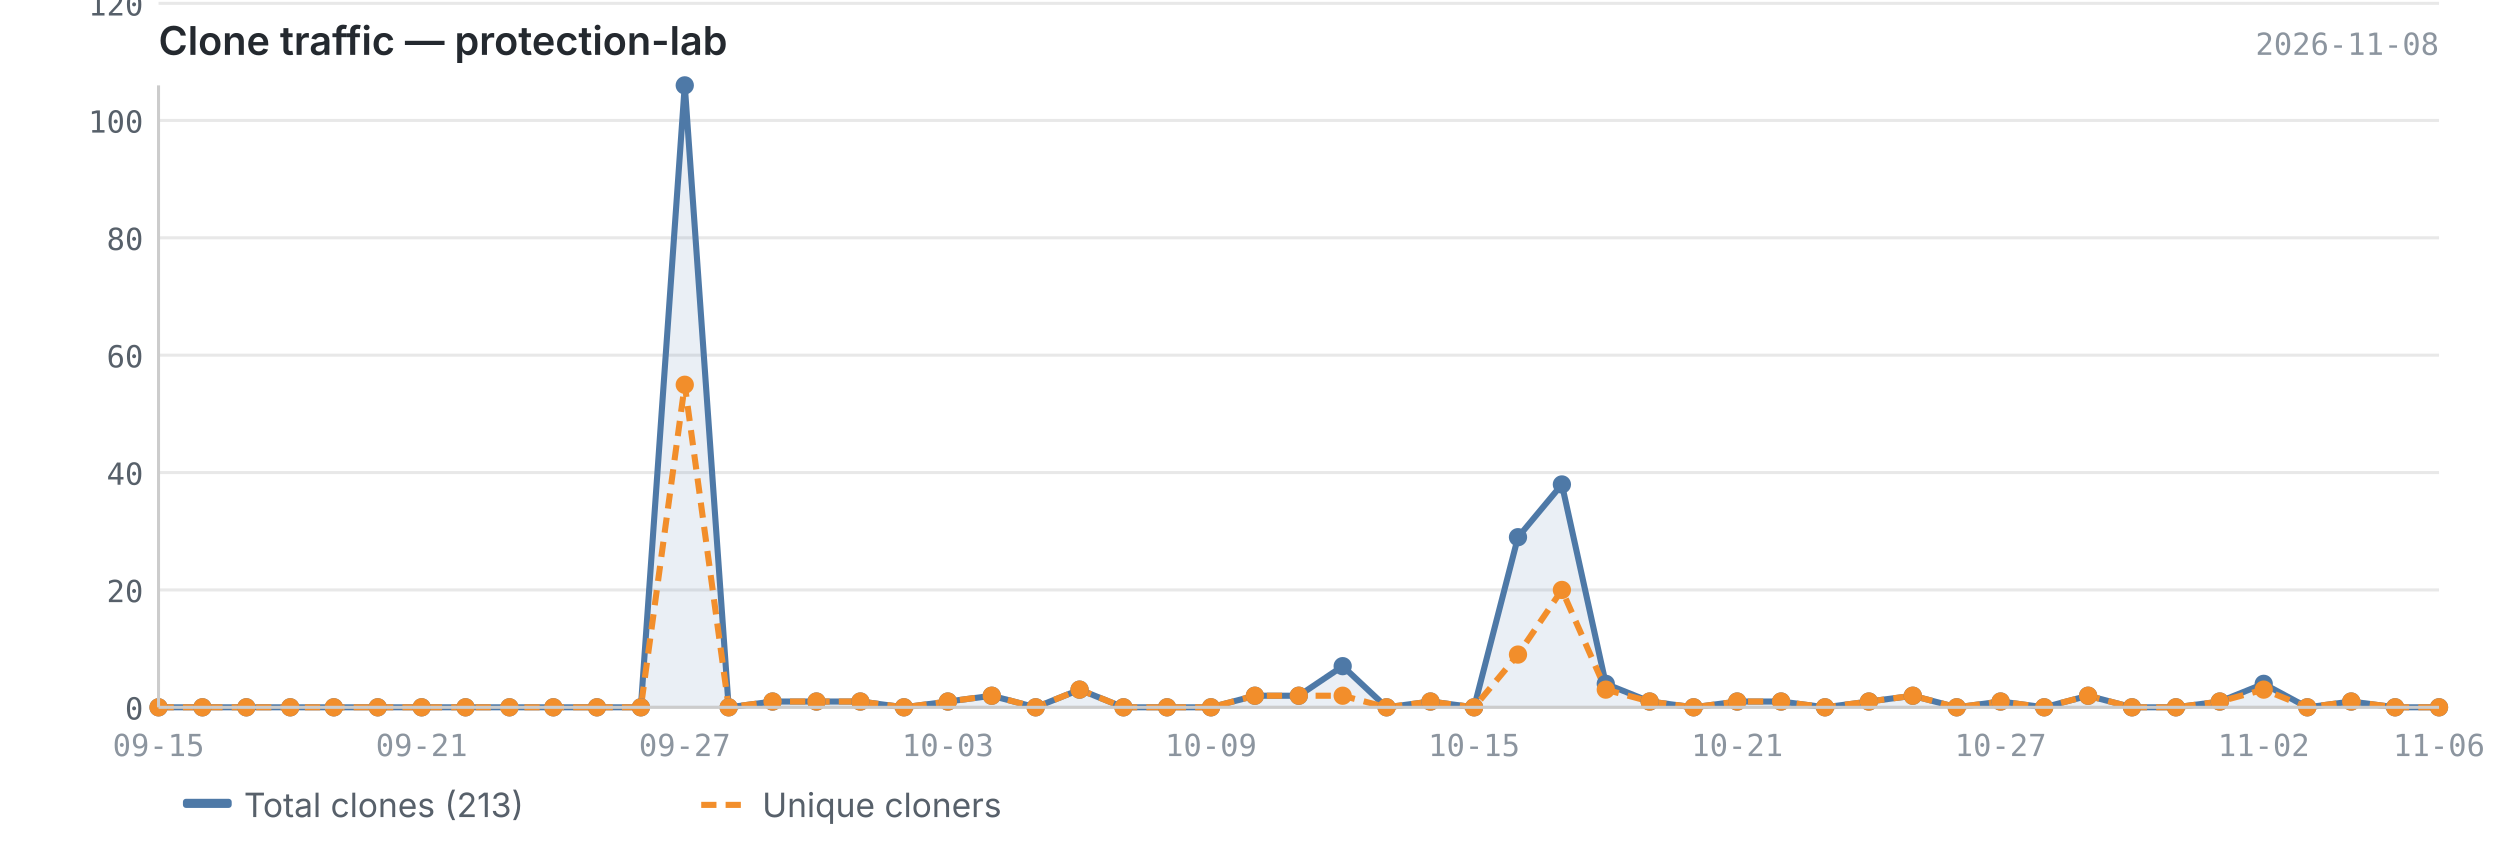
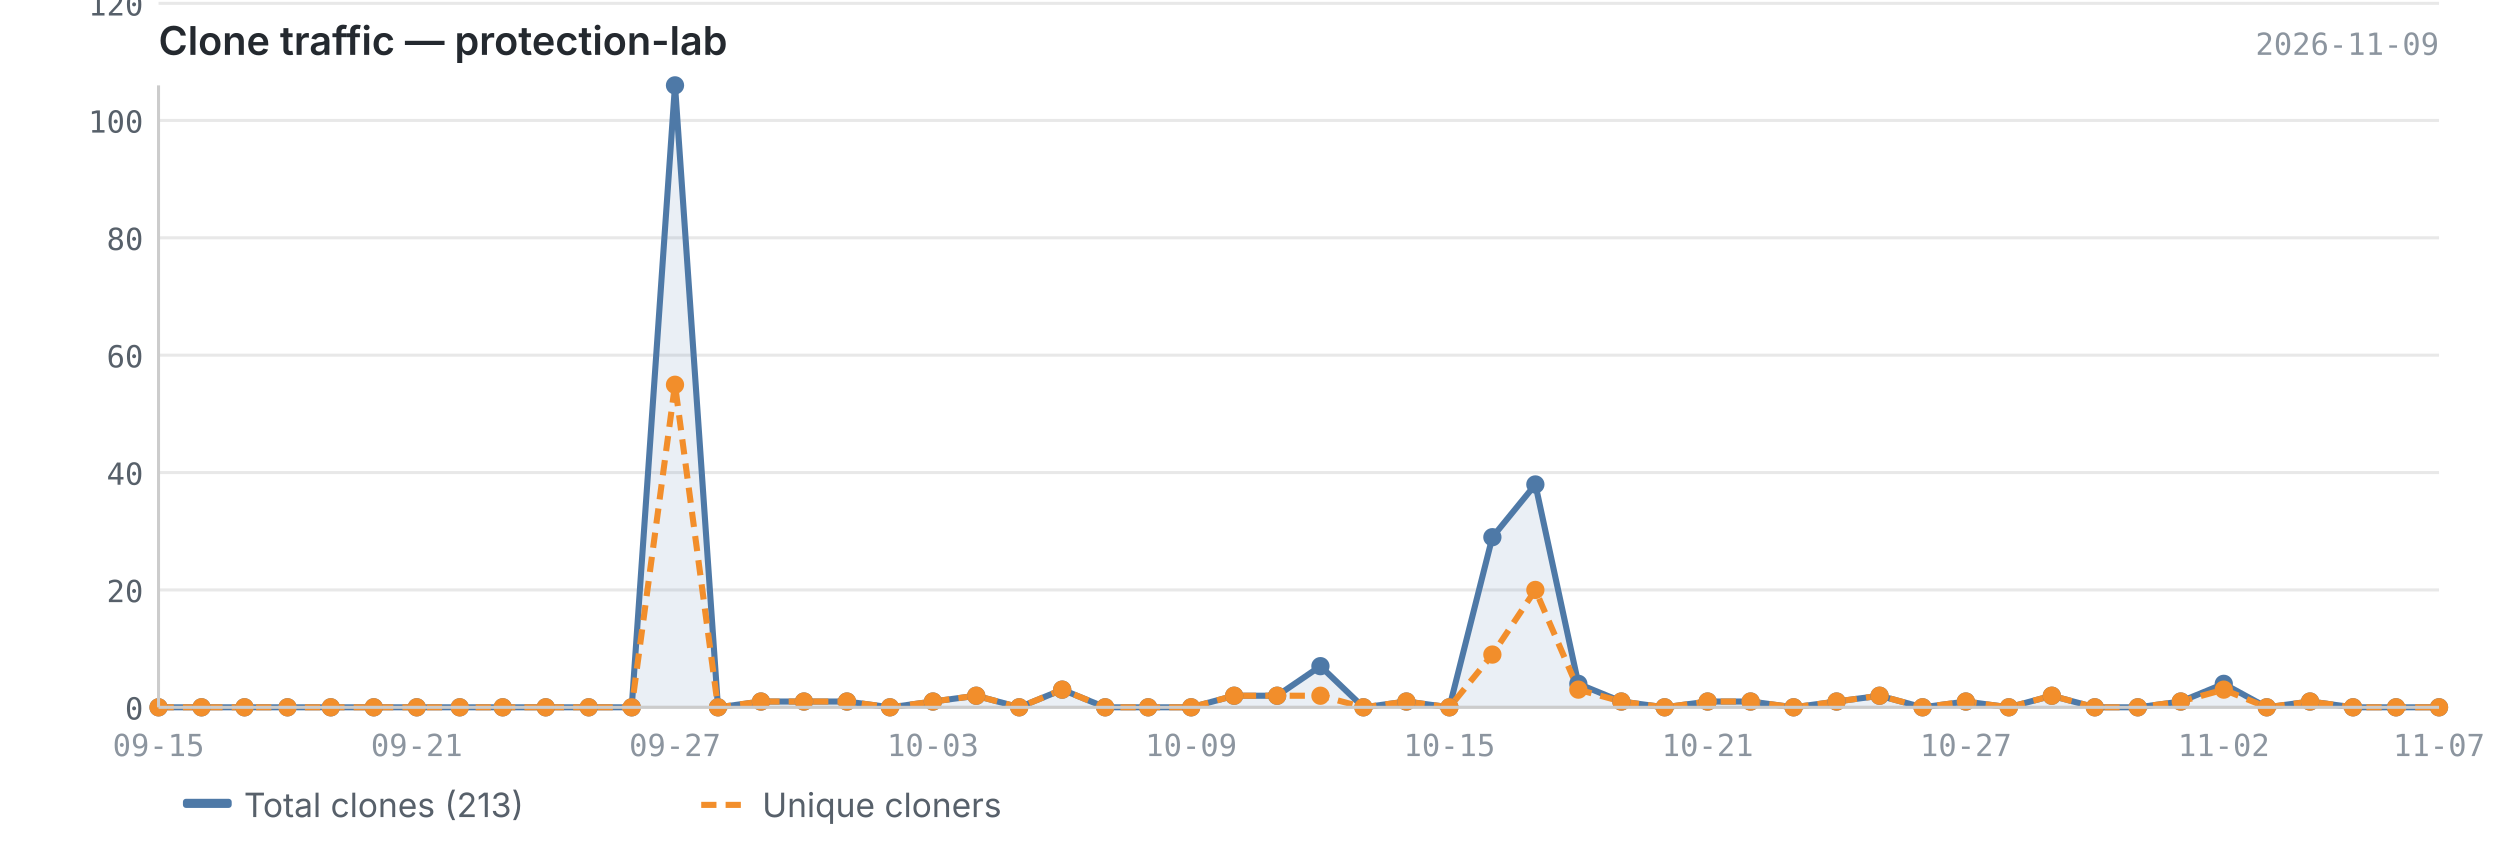
<svg xmlns="http://www.w3.org/2000/svg" viewBox="0 0 820 280" width="820" height="280">
  <text x="52" y="18" font-size="13" font-weight="600" fill="#24292f" font-family="-apple-system, BlinkMacSystemFont, 'Segoe UI', sans-serif">Clone traffic — protection-lab</text>
-   <text x="800" y="18" font-size="10" fill="#8c959f" font-family="ui-monospace, SFMono-Regular, 'SF Mono', Menlo, monospace" text-anchor="end">2026-11-08</text>
+   <text x="800" y="18" font-size="10" fill="#8c959f" font-family="ui-monospace, SFMono-Regular, 'SF Mono', Menlo, monospace" text-anchor="end">2026-11-09</text>
  <line x1="52" y1="232.0" x2="800" y2="232.0" stroke="#e8e8e8" stroke-width="1" />
  <line x1="52" y1="193.5" x2="800" y2="193.5" stroke="#e8e8e8" stroke-width="1" />
  <line x1="52" y1="155.0" x2="800" y2="155.0" stroke="#e8e8e8" stroke-width="1" />
  <line x1="52" y1="116.5" x2="800" y2="116.5" stroke="#e8e8e8" stroke-width="1" />
  <line x1="52" y1="78.0" x2="800" y2="78.0" stroke="#e8e8e8" stroke-width="1" />
  <line x1="52" y1="39.5" x2="800" y2="39.5" stroke="#e8e8e8" stroke-width="1" />
  <line x1="52" y1="1.1" x2="800" y2="1.1" stroke="#e8e8e8" stroke-width="1" />
-   <path d="M52.0,232.0 L52.0,232.0 L66.4,232.0 L80.8,232.0 L95.2,232.0 L109.5,232.0 L123.9,232.0 L138.3,232.0 L152.7,232.0 L167.1,232.0 L181.5,232.0 L195.8,232.0 L210.2,232.0 L224.6,28.0 L239.0,232.0 L253.4,230.1 L267.8,230.1 L282.2,230.1 L296.5,232.0 L310.9,230.1 L325.3,228.2 L339.7,232.0 L354.1,226.2 L368.5,232.0 L382.8,232.0 L397.2,232.0 L411.6,228.2 L426.0,228.2 L440.4,218.5 L454.8,232.0 L469.2,230.1 L483.5,232.0 L497.9,176.2 L512.3,158.9 L526.7,224.3 L541.1,230.1 L555.5,232.0 L569.8,230.1 L584.2,230.1 L598.6,232.0 L613.0,230.1 L627.4,228.2 L641.8,232.0 L656.2,230.1 L670.5,232.0 L684.9,228.2 L699.3,232.0 L713.7,232.0 L728.1,230.1 L742.5,224.3 L756.8,232.0 L771.2,230.1 L785.6,232.0 L800.0,232.0 L800.0,232.0 L52.0,232.0Z" fill="#4e79a7" opacity="0.12" />
-   <polyline points="52.0,232.0 66.4,232.0 80.8,232.0 95.2,232.0 109.5,232.0 123.9,232.0 138.3,232.0 152.7,232.0 167.1,232.0 181.5,232.0 195.8,232.0 210.2,232.0 224.6,28.0 239.0,232.0 253.4,230.1 267.8,230.1 282.2,230.1 296.5,232.0 310.9,230.1 325.3,228.2 339.7,232.0 354.1,226.2 368.5,232.0 382.8,232.0 397.2,232.0 411.6,228.2 426.0,228.2 440.4,218.5 454.8,232.0 469.2,230.1 483.5,232.0 497.9,176.2 512.3,158.9 526.7,224.3 541.1,230.1 555.5,232.0 569.8,230.1 584.2,230.1 598.6,232.0 613.0,230.1 627.4,228.2 641.8,232.0 656.2,230.1 670.5,232.0 684.9,228.2 699.3,232.0 713.7,232.0 728.1,230.1 742.5,224.3 756.8,232.0 771.2,230.1 785.6,232.0 800.0,232.0" fill="none" stroke="#4e79a7" stroke-width="2" stroke-linejoin="round" />
-   <polyline points="52.0,232.0 66.4,232.0 80.8,232.0 95.2,232.0 109.5,232.0 123.9,232.0 138.3,232.0 152.7,232.0 167.1,232.0 181.5,232.0 195.8,232.0 210.2,232.0 224.6,126.2 239.0,232.0 253.4,230.1 267.8,230.1 282.2,230.1 296.5,232.0 310.9,230.1 325.3,228.2 339.7,232.0 354.1,226.2 368.5,232.0 382.8,232.0 397.2,232.0 411.6,228.2 426.0,228.2 440.4,228.2 454.8,232.0 469.2,230.1 483.5,232.0 497.9,214.7 512.3,193.5 526.7,226.2 541.1,230.1 555.5,232.0 569.8,230.1 584.2,230.1 598.6,232.0 613.0,230.1 627.4,228.2 641.8,232.0 656.2,230.1 670.5,232.0 684.9,228.2 699.3,232.0 713.7,232.0 728.1,230.1 742.5,226.2 756.8,232.0 771.2,230.1 785.6,232.0 800.0,232.0" fill="none" stroke="#f28e2b" stroke-width="2" stroke-linejoin="round" stroke-dasharray="5,3" />
+   <path d="M52.0,232.0 L52.0,232.0 L66.1,232.0 L80.2,232.0 L94.3,232.0 L108.5,232.0 L122.6,232.0 L136.7,232.0 L150.8,232.0 L164.9,232.0 L179.0,232.0 L193.1,232.0 L207.2,232.0 L221.4,28.0 L235.5,232.0 L249.6,230.1 L263.7,230.1 L277.8,230.1 L291.9,232.0 L306.0,230.1 L320.2,228.2 L334.3,232.0 L348.4,226.2 L362.5,232.0 L376.6,232.0 L390.7,232.0 L404.8,228.2 L418.9,228.2 L433.1,218.5 L447.2,232.0 L461.3,230.1 L475.4,232.0 L489.5,176.2 L503.6,158.9 L517.7,224.3 L531.8,230.1 L546.0,232.0 L560.1,230.1 L574.2,230.1 L588.3,232.0 L602.4,230.1 L616.5,228.2 L630.6,232.0 L644.8,230.1 L658.9,232.0 L673.0,228.2 L687.1,232.0 L701.2,232.0 L715.3,230.1 L729.4,224.3 L743.5,232.0 L757.7,230.1 L771.8,232.0 L785.9,232.0 L800.0,232.0 L800.0,232.0 L52.0,232.0Z" fill="#4e79a7" opacity="0.12" />
+   <polyline points="52.0,232.0 66.1,232.0 80.2,232.0 94.3,232.0 108.5,232.0 122.6,232.0 136.7,232.0 150.8,232.0 164.9,232.0 179.0,232.0 193.1,232.0 207.2,232.0 221.4,28.0 235.5,232.0 249.6,230.1 263.7,230.1 277.8,230.1 291.9,232.0 306.0,230.1 320.2,228.2 334.3,232.0 348.4,226.2 362.5,232.0 376.6,232.0 390.7,232.0 404.8,228.2 418.9,228.2 433.1,218.5 447.2,232.0 461.3,230.1 475.4,232.0 489.5,176.2 503.6,158.9 517.7,224.3 531.8,230.1 546.0,232.0 560.1,230.1 574.2,230.1 588.3,232.0 602.4,230.1 616.5,228.2 630.6,232.0 644.8,230.1 658.9,232.0 673.0,228.2 687.1,232.0 701.2,232.0 715.3,230.1 729.4,224.3 743.5,232.0 757.7,230.1 771.8,232.0 785.9,232.0 800.0,232.0" fill="none" stroke="#4e79a7" stroke-width="2" stroke-linejoin="round" />
+   <polyline points="52.0,232.0 66.1,232.0 80.2,232.0 94.3,232.0 108.5,232.0 122.6,232.0 136.7,232.0 150.8,232.0 164.9,232.0 179.0,232.0 193.1,232.0 207.2,232.0 221.4,126.2 235.5,232.0 249.6,230.1 263.7,230.1 277.8,230.1 291.9,232.0 306.0,230.1 320.2,228.2 334.3,232.0 348.4,226.2 362.5,232.0 376.6,232.0 390.7,232.0 404.8,228.2 418.9,228.2 433.1,228.2 447.2,232.0 461.3,230.1 475.4,232.0 489.5,214.7 503.6,193.5 517.7,226.2 531.8,230.1 546.0,232.0 560.1,230.1 574.2,230.1 588.3,232.0 602.4,230.1 616.5,228.2 630.6,232.0 644.8,230.1 658.9,232.0 673.0,228.2 687.1,232.0 701.2,232.0 715.3,230.1 729.4,226.2 743.5,232.0 757.7,230.1 771.8,232.0 785.9,232.0 800.0,232.0" fill="none" stroke="#f28e2b" stroke-width="2" stroke-linejoin="round" stroke-dasharray="5,3" />
  <circle cx="52.0" cy="232.0" r="3" fill="#4e79a7" />
-   <circle cx="66.4" cy="232.0" r="3" fill="#4e79a7" />
-   <circle cx="80.8" cy="232.0" r="3" fill="#4e79a7" />
-   <circle cx="95.2" cy="232.0" r="3" fill="#4e79a7" />
-   <circle cx="109.5" cy="232.0" r="3" fill="#4e79a7" />
-   <circle cx="123.9" cy="232.0" r="3" fill="#4e79a7" />
-   <circle cx="138.3" cy="232.0" r="3" fill="#4e79a7" />
-   <circle cx="152.7" cy="232.0" r="3" fill="#4e79a7" />
-   <circle cx="167.1" cy="232.0" r="3" fill="#4e79a7" />
-   <circle cx="181.5" cy="232.0" r="3" fill="#4e79a7" />
-   <circle cx="195.8" cy="232.0" r="3" fill="#4e79a7" />
-   <circle cx="210.2" cy="232.0" r="3" fill="#4e79a7" />
-   <circle cx="224.6" cy="28.0" r="3" fill="#4e79a7" />
-   <circle cx="239.0" cy="232.0" r="3" fill="#4e79a7" />
-   <circle cx="253.4" cy="230.1" r="3" fill="#4e79a7" />
-   <circle cx="267.8" cy="230.1" r="3" fill="#4e79a7" />
-   <circle cx="282.2" cy="230.1" r="3" fill="#4e79a7" />
-   <circle cx="296.5" cy="232.0" r="3" fill="#4e79a7" />
-   <circle cx="310.9" cy="230.1" r="3" fill="#4e79a7" />
-   <circle cx="325.3" cy="228.2" r="3" fill="#4e79a7" />
-   <circle cx="339.7" cy="232.0" r="3" fill="#4e79a7" />
-   <circle cx="354.1" cy="226.2" r="3" fill="#4e79a7" />
-   <circle cx="368.5" cy="232.0" r="3" fill="#4e79a7" />
-   <circle cx="382.8" cy="232.0" r="3" fill="#4e79a7" />
-   <circle cx="397.2" cy="232.0" r="3" fill="#4e79a7" />
-   <circle cx="411.6" cy="228.2" r="3" fill="#4e79a7" />
-   <circle cx="426.0" cy="228.2" r="3" fill="#4e79a7" />
-   <circle cx="440.4" cy="218.5" r="3" fill="#4e79a7" />
-   <circle cx="454.8" cy="232.0" r="3" fill="#4e79a7" />
-   <circle cx="469.2" cy="230.1" r="3" fill="#4e79a7" />
-   <circle cx="483.5" cy="232.0" r="3" fill="#4e79a7" />
-   <circle cx="497.9" cy="176.2" r="3" fill="#4e79a7" />
-   <circle cx="512.3" cy="158.9" r="3" fill="#4e79a7" />
-   <circle cx="526.7" cy="224.3" r="3" fill="#4e79a7" />
-   <circle cx="541.1" cy="230.1" r="3" fill="#4e79a7" />
-   <circle cx="555.5" cy="232.0" r="3" fill="#4e79a7" />
-   <circle cx="569.8" cy="230.1" r="3" fill="#4e79a7" />
-   <circle cx="584.2" cy="230.1" r="3" fill="#4e79a7" />
-   <circle cx="598.6" cy="232.0" r="3" fill="#4e79a7" />
-   <circle cx="613.0" cy="230.1" r="3" fill="#4e79a7" />
-   <circle cx="627.4" cy="228.2" r="3" fill="#4e79a7" />
-   <circle cx="641.8" cy="232.0" r="3" fill="#4e79a7" />
-   <circle cx="656.2" cy="230.1" r="3" fill="#4e79a7" />
-   <circle cx="670.5" cy="232.0" r="3" fill="#4e79a7" />
-   <circle cx="684.9" cy="228.2" r="3" fill="#4e79a7" />
-   <circle cx="699.3" cy="232.0" r="3" fill="#4e79a7" />
-   <circle cx="713.7" cy="232.0" r="3" fill="#4e79a7" />
-   <circle cx="728.1" cy="230.1" r="3" fill="#4e79a7" />
-   <circle cx="742.5" cy="224.3" r="3" fill="#4e79a7" />
-   <circle cx="756.8" cy="232.0" r="3" fill="#4e79a7" />
-   <circle cx="771.2" cy="230.1" r="3" fill="#4e79a7" />
-   <circle cx="785.6" cy="232.0" r="3" fill="#4e79a7" />
+   <circle cx="66.1" cy="232.0" r="3" fill="#4e79a7" />
+   <circle cx="80.2" cy="232.0" r="3" fill="#4e79a7" />
+   <circle cx="94.3" cy="232.0" r="3" fill="#4e79a7" />
+   <circle cx="108.5" cy="232.0" r="3" fill="#4e79a7" />
+   <circle cx="122.6" cy="232.0" r="3" fill="#4e79a7" />
+   <circle cx="136.7" cy="232.0" r="3" fill="#4e79a7" />
+   <circle cx="150.8" cy="232.0" r="3" fill="#4e79a7" />
+   <circle cx="164.9" cy="232.0" r="3" fill="#4e79a7" />
+   <circle cx="179.0" cy="232.0" r="3" fill="#4e79a7" />
+   <circle cx="193.1" cy="232.0" r="3" fill="#4e79a7" />
+   <circle cx="207.2" cy="232.0" r="3" fill="#4e79a7" />
+   <circle cx="221.4" cy="28.0" r="3" fill="#4e79a7" />
+   <circle cx="235.5" cy="232.0" r="3" fill="#4e79a7" />
+   <circle cx="249.6" cy="230.1" r="3" fill="#4e79a7" />
+   <circle cx="263.7" cy="230.1" r="3" fill="#4e79a7" />
+   <circle cx="277.8" cy="230.1" r="3" fill="#4e79a7" />
+   <circle cx="291.9" cy="232.0" r="3" fill="#4e79a7" />
+   <circle cx="306.0" cy="230.1" r="3" fill="#4e79a7" />
+   <circle cx="320.2" cy="228.2" r="3" fill="#4e79a7" />
+   <circle cx="334.3" cy="232.0" r="3" fill="#4e79a7" />
+   <circle cx="348.4" cy="226.2" r="3" fill="#4e79a7" />
+   <circle cx="362.5" cy="232.0" r="3" fill="#4e79a7" />
+   <circle cx="376.6" cy="232.0" r="3" fill="#4e79a7" />
+   <circle cx="390.7" cy="232.0" r="3" fill="#4e79a7" />
+   <circle cx="404.8" cy="228.2" r="3" fill="#4e79a7" />
+   <circle cx="418.9" cy="228.2" r="3" fill="#4e79a7" />
+   <circle cx="433.1" cy="218.5" r="3" fill="#4e79a7" />
+   <circle cx="447.2" cy="232.0" r="3" fill="#4e79a7" />
+   <circle cx="461.3" cy="230.1" r="3" fill="#4e79a7" />
+   <circle cx="475.4" cy="232.0" r="3" fill="#4e79a7" />
+   <circle cx="489.5" cy="176.2" r="3" fill="#4e79a7" />
+   <circle cx="503.6" cy="158.9" r="3" fill="#4e79a7" />
+   <circle cx="517.7" cy="224.3" r="3" fill="#4e79a7" />
+   <circle cx="531.8" cy="230.1" r="3" fill="#4e79a7" />
+   <circle cx="546.0" cy="232.0" r="3" fill="#4e79a7" />
+   <circle cx="560.1" cy="230.1" r="3" fill="#4e79a7" />
+   <circle cx="574.2" cy="230.1" r="3" fill="#4e79a7" />
+   <circle cx="588.3" cy="232.0" r="3" fill="#4e79a7" />
+   <circle cx="602.4" cy="230.1" r="3" fill="#4e79a7" />
+   <circle cx="616.5" cy="228.2" r="3" fill="#4e79a7" />
+   <circle cx="630.6" cy="232.0" r="3" fill="#4e79a7" />
+   <circle cx="644.8" cy="230.1" r="3" fill="#4e79a7" />
+   <circle cx="658.9" cy="232.0" r="3" fill="#4e79a7" />
+   <circle cx="673.0" cy="228.2" r="3" fill="#4e79a7" />
+   <circle cx="687.1" cy="232.0" r="3" fill="#4e79a7" />
+   <circle cx="701.2" cy="232.0" r="3" fill="#4e79a7" />
+   <circle cx="715.3" cy="230.1" r="3" fill="#4e79a7" />
+   <circle cx="729.4" cy="224.3" r="3" fill="#4e79a7" />
+   <circle cx="743.5" cy="232.0" r="3" fill="#4e79a7" />
+   <circle cx="757.7" cy="230.1" r="3" fill="#4e79a7" />
+   <circle cx="771.8" cy="232.0" r="3" fill="#4e79a7" />
+   <circle cx="785.9" cy="232.0" r="3" fill="#4e79a7" />
  <circle cx="800.0" cy="232.0" r="3" fill="#4e79a7" />
  <circle cx="52.0" cy="232.0" r="3" fill="#f28e2b" />
-   <circle cx="66.4" cy="232.0" r="3" fill="#f28e2b" />
-   <circle cx="80.8" cy="232.0" r="3" fill="#f28e2b" />
-   <circle cx="95.2" cy="232.0" r="3" fill="#f28e2b" />
-   <circle cx="109.5" cy="232.0" r="3" fill="#f28e2b" />
-   <circle cx="123.9" cy="232.0" r="3" fill="#f28e2b" />
-   <circle cx="138.3" cy="232.0" r="3" fill="#f28e2b" />
-   <circle cx="152.7" cy="232.0" r="3" fill="#f28e2b" />
-   <circle cx="167.1" cy="232.0" r="3" fill="#f28e2b" />
-   <circle cx="181.5" cy="232.0" r="3" fill="#f28e2b" />
-   <circle cx="195.8" cy="232.0" r="3" fill="#f28e2b" />
-   <circle cx="210.2" cy="232.0" r="3" fill="#f28e2b" />
-   <circle cx="224.6" cy="126.2" r="3" fill="#f28e2b" />
-   <circle cx="239.0" cy="232.0" r="3" fill="#f28e2b" />
-   <circle cx="253.4" cy="230.1" r="3" fill="#f28e2b" />
-   <circle cx="267.8" cy="230.1" r="3" fill="#f28e2b" />
-   <circle cx="282.2" cy="230.1" r="3" fill="#f28e2b" />
-   <circle cx="296.5" cy="232.0" r="3" fill="#f28e2b" />
-   <circle cx="310.9" cy="230.1" r="3" fill="#f28e2b" />
-   <circle cx="325.3" cy="228.2" r="3" fill="#f28e2b" />
-   <circle cx="339.7" cy="232.0" r="3" fill="#f28e2b" />
-   <circle cx="354.1" cy="226.2" r="3" fill="#f28e2b" />
-   <circle cx="368.5" cy="232.0" r="3" fill="#f28e2b" />
-   <circle cx="382.8" cy="232.0" r="3" fill="#f28e2b" />
-   <circle cx="397.2" cy="232.0" r="3" fill="#f28e2b" />
-   <circle cx="411.6" cy="228.2" r="3" fill="#f28e2b" />
-   <circle cx="426.0" cy="228.2" r="3" fill="#f28e2b" />
-   <circle cx="440.4" cy="228.2" r="3" fill="#f28e2b" />
-   <circle cx="454.8" cy="232.0" r="3" fill="#f28e2b" />
-   <circle cx="469.2" cy="230.1" r="3" fill="#f28e2b" />
-   <circle cx="483.5" cy="232.0" r="3" fill="#f28e2b" />
-   <circle cx="497.9" cy="214.7" r="3" fill="#f28e2b" />
-   <circle cx="512.3" cy="193.5" r="3" fill="#f28e2b" />
-   <circle cx="526.7" cy="226.2" r="3" fill="#f28e2b" />
-   <circle cx="541.1" cy="230.1" r="3" fill="#f28e2b" />
-   <circle cx="555.5" cy="232.0" r="3" fill="#f28e2b" />
-   <circle cx="569.8" cy="230.1" r="3" fill="#f28e2b" />
-   <circle cx="584.2" cy="230.1" r="3" fill="#f28e2b" />
-   <circle cx="598.6" cy="232.0" r="3" fill="#f28e2b" />
-   <circle cx="613.0" cy="230.1" r="3" fill="#f28e2b" />
-   <circle cx="627.4" cy="228.2" r="3" fill="#f28e2b" />
-   <circle cx="641.8" cy="232.0" r="3" fill="#f28e2b" />
-   <circle cx="656.2" cy="230.1" r="3" fill="#f28e2b" />
-   <circle cx="670.5" cy="232.0" r="3" fill="#f28e2b" />
-   <circle cx="684.9" cy="228.2" r="3" fill="#f28e2b" />
-   <circle cx="699.3" cy="232.0" r="3" fill="#f28e2b" />
-   <circle cx="713.7" cy="232.0" r="3" fill="#f28e2b" />
-   <circle cx="728.1" cy="230.1" r="3" fill="#f28e2b" />
-   <circle cx="742.5" cy="226.2" r="3" fill="#f28e2b" />
-   <circle cx="756.8" cy="232.0" r="3" fill="#f28e2b" />
-   <circle cx="771.2" cy="230.1" r="3" fill="#f28e2b" />
-   <circle cx="785.6" cy="232.0" r="3" fill="#f28e2b" />
+   <circle cx="66.1" cy="232.0" r="3" fill="#f28e2b" />
+   <circle cx="80.2" cy="232.0" r="3" fill="#f28e2b" />
+   <circle cx="94.3" cy="232.0" r="3" fill="#f28e2b" />
+   <circle cx="108.5" cy="232.0" r="3" fill="#f28e2b" />
+   <circle cx="122.6" cy="232.0" r="3" fill="#f28e2b" />
+   <circle cx="136.7" cy="232.0" r="3" fill="#f28e2b" />
+   <circle cx="150.8" cy="232.0" r="3" fill="#f28e2b" />
+   <circle cx="164.9" cy="232.0" r="3" fill="#f28e2b" />
+   <circle cx="179.0" cy="232.0" r="3" fill="#f28e2b" />
+   <circle cx="193.1" cy="232.0" r="3" fill="#f28e2b" />
+   <circle cx="207.2" cy="232.0" r="3" fill="#f28e2b" />
+   <circle cx="221.4" cy="126.2" r="3" fill="#f28e2b" />
+   <circle cx="235.5" cy="232.0" r="3" fill="#f28e2b" />
+   <circle cx="249.6" cy="230.1" r="3" fill="#f28e2b" />
+   <circle cx="263.7" cy="230.1" r="3" fill="#f28e2b" />
+   <circle cx="277.8" cy="230.1" r="3" fill="#f28e2b" />
+   <circle cx="291.9" cy="232.0" r="3" fill="#f28e2b" />
+   <circle cx="306.0" cy="230.1" r="3" fill="#f28e2b" />
+   <circle cx="320.2" cy="228.2" r="3" fill="#f28e2b" />
+   <circle cx="334.3" cy="232.0" r="3" fill="#f28e2b" />
+   <circle cx="348.4" cy="226.2" r="3" fill="#f28e2b" />
+   <circle cx="362.5" cy="232.0" r="3" fill="#f28e2b" />
+   <circle cx="376.6" cy="232.0" r="3" fill="#f28e2b" />
+   <circle cx="390.7" cy="232.0" r="3" fill="#f28e2b" />
+   <circle cx="404.8" cy="228.2" r="3" fill="#f28e2b" />
+   <circle cx="418.9" cy="228.2" r="3" fill="#f28e2b" />
+   <circle cx="433.1" cy="228.2" r="3" fill="#f28e2b" />
+   <circle cx="447.2" cy="232.0" r="3" fill="#f28e2b" />
+   <circle cx="461.3" cy="230.1" r="3" fill="#f28e2b" />
+   <circle cx="475.4" cy="232.0" r="3" fill="#f28e2b" />
+   <circle cx="489.5" cy="214.7" r="3" fill="#f28e2b" />
+   <circle cx="503.6" cy="193.5" r="3" fill="#f28e2b" />
+   <circle cx="517.7" cy="226.2" r="3" fill="#f28e2b" />
+   <circle cx="531.8" cy="230.1" r="3" fill="#f28e2b" />
+   <circle cx="546.0" cy="232.0" r="3" fill="#f28e2b" />
+   <circle cx="560.1" cy="230.1" r="3" fill="#f28e2b" />
+   <circle cx="574.2" cy="230.1" r="3" fill="#f28e2b" />
+   <circle cx="588.3" cy="232.0" r="3" fill="#f28e2b" />
+   <circle cx="602.4" cy="230.1" r="3" fill="#f28e2b" />
+   <circle cx="616.5" cy="228.2" r="3" fill="#f28e2b" />
+   <circle cx="630.6" cy="232.0" r="3" fill="#f28e2b" />
+   <circle cx="644.8" cy="230.1" r="3" fill="#f28e2b" />
+   <circle cx="658.9" cy="232.0" r="3" fill="#f28e2b" />
+   <circle cx="673.0" cy="228.2" r="3" fill="#f28e2b" />
+   <circle cx="687.1" cy="232.0" r="3" fill="#f28e2b" />
+   <circle cx="701.2" cy="232.0" r="3" fill="#f28e2b" />
+   <circle cx="715.3" cy="230.1" r="3" fill="#f28e2b" />
+   <circle cx="729.4" cy="226.2" r="3" fill="#f28e2b" />
+   <circle cx="743.5" cy="232.0" r="3" fill="#f28e2b" />
+   <circle cx="757.7" cy="230.1" r="3" fill="#f28e2b" />
+   <circle cx="771.8" cy="232.0" r="3" fill="#f28e2b" />
+   <circle cx="785.9" cy="232.0" r="3" fill="#f28e2b" />
  <circle cx="800.0" cy="232.0" r="3" fill="#f28e2b" />
  <line x1="52" y1="28" x2="52" y2="232" stroke="#cccccc" stroke-width="1" />
  <line x1="52" y1="232" x2="800" y2="232" stroke="#cccccc" stroke-width="1" />
  <text x="47" y="236.0" text-anchor="end" font-size="10" fill="#57606a" font-family="ui-monospace, SFMono-Regular, 'SF Mono', Menlo, monospace">0</text>
  <text x="47" y="197.5" text-anchor="end" font-size="10" fill="#57606a" font-family="ui-monospace, SFMono-Regular, 'SF Mono', Menlo, monospace">20</text>
  <text x="47" y="159.0" text-anchor="end" font-size="10" fill="#57606a" font-family="ui-monospace, SFMono-Regular, 'SF Mono', Menlo, monospace">40</text>
  <text x="47" y="120.5" text-anchor="end" font-size="10" fill="#57606a" font-family="ui-monospace, SFMono-Regular, 'SF Mono', Menlo, monospace">60</text>
  <text x="47" y="82.0" text-anchor="end" font-size="10" fill="#57606a" font-family="ui-monospace, SFMono-Regular, 'SF Mono', Menlo, monospace">80</text>
  <text x="47" y="43.5" text-anchor="end" font-size="10" fill="#57606a" font-family="ui-monospace, SFMono-Regular, 'SF Mono', Menlo, monospace">100</text>
  <text x="47" y="5.1" text-anchor="end" font-size="10" fill="#57606a" font-family="ui-monospace, SFMono-Regular, 'SF Mono', Menlo, monospace">120</text>
  <text x="52.0" y="248" text-anchor="middle" font-size="10" fill="#8c959f" font-family="ui-monospace, SFMono-Regular, 'SF Mono', Menlo, monospace">09-15</text>
-   <text x="569.8" y="248" text-anchor="middle" font-size="10" fill="#8c959f" font-family="ui-monospace, SFMono-Regular, 'SF Mono', Menlo, monospace">10-21</text>
-   <text x="138.3" y="248" text-anchor="middle" font-size="10" fill="#8c959f" font-family="ui-monospace, SFMono-Regular, 'SF Mono', Menlo, monospace">09-21</text>
-   <text x="656.2" y="248" text-anchor="middle" font-size="10" fill="#8c959f" font-family="ui-monospace, SFMono-Regular, 'SF Mono', Menlo, monospace">10-27</text>
-   <text x="224.6" y="248" text-anchor="middle" font-size="10" fill="#8c959f" font-family="ui-monospace, SFMono-Regular, 'SF Mono', Menlo, monospace">09-27</text>
-   <text x="742.5" y="248" text-anchor="middle" font-size="10" fill="#8c959f" font-family="ui-monospace, SFMono-Regular, 'SF Mono', Menlo, monospace">11-02</text>
-   <text x="310.9" y="248" text-anchor="middle" font-size="10" fill="#8c959f" font-family="ui-monospace, SFMono-Regular, 'SF Mono', Menlo, monospace">10-03</text>
-   <text x="800.0" y="248" text-anchor="middle" font-size="10" fill="#8c959f" font-family="ui-monospace, SFMono-Regular, 'SF Mono', Menlo, monospace">11-06</text>
-   <text x="397.2" y="248" text-anchor="middle" font-size="10" fill="#8c959f" font-family="ui-monospace, SFMono-Regular, 'SF Mono', Menlo, monospace">10-09</text>
-   <text x="483.5" y="248" text-anchor="middle" font-size="10" fill="#8c959f" font-family="ui-monospace, SFMono-Regular, 'SF Mono', Menlo, monospace">10-15</text>
+   <text x="560.1" y="248" text-anchor="middle" font-size="10" fill="#8c959f" font-family="ui-monospace, SFMono-Regular, 'SF Mono', Menlo, monospace">10-21</text>
+   <text x="136.7" y="248" text-anchor="middle" font-size="10" fill="#8c959f" font-family="ui-monospace, SFMono-Regular, 'SF Mono', Menlo, monospace">09-21</text>
+   <text x="644.8" y="248" text-anchor="middle" font-size="10" fill="#8c959f" font-family="ui-monospace, SFMono-Regular, 'SF Mono', Menlo, monospace">10-27</text>
+   <text x="221.4" y="248" text-anchor="middle" font-size="10" fill="#8c959f" font-family="ui-monospace, SFMono-Regular, 'SF Mono', Menlo, monospace">09-27</text>
+   <text x="729.4" y="248" text-anchor="middle" font-size="10" fill="#8c959f" font-family="ui-monospace, SFMono-Regular, 'SF Mono', Menlo, monospace">11-02</text>
+   <text x="306.0" y="248" text-anchor="middle" font-size="10" fill="#8c959f" font-family="ui-monospace, SFMono-Regular, 'SF Mono', Menlo, monospace">10-03</text>
+   <text x="800.0" y="248" text-anchor="middle" font-size="10" fill="#8c959f" font-family="ui-monospace, SFMono-Regular, 'SF Mono', Menlo, monospace">11-07</text>
+   <text x="390.7" y="248" text-anchor="middle" font-size="10" fill="#8c959f" font-family="ui-monospace, SFMono-Regular, 'SF Mono', Menlo, monospace">10-09</text>
+   <text x="475.4" y="248" text-anchor="middle" font-size="10" fill="#8c959f" font-family="ui-monospace, SFMono-Regular, 'SF Mono', Menlo, monospace">10-15</text>
  <rect x="60" y="262" width="16" height="3" fill="#4e79a7" rx="1" />
  <text x="80" y="268" font-size="11" fill="#57606a" font-family="-apple-system, BlinkMacSystemFont, 'Segoe UI', sans-serif">Total clones (213)</text>
  <line x1="230" y1="264" x2="246" y2="264" stroke="#f28e2b" stroke-width="2" stroke-dasharray="5,3" />
  <text x="250" y="268" font-size="11" fill="#57606a" font-family="-apple-system, BlinkMacSystemFont, 'Segoe UI', sans-serif">Unique cloners</text>
</svg>
